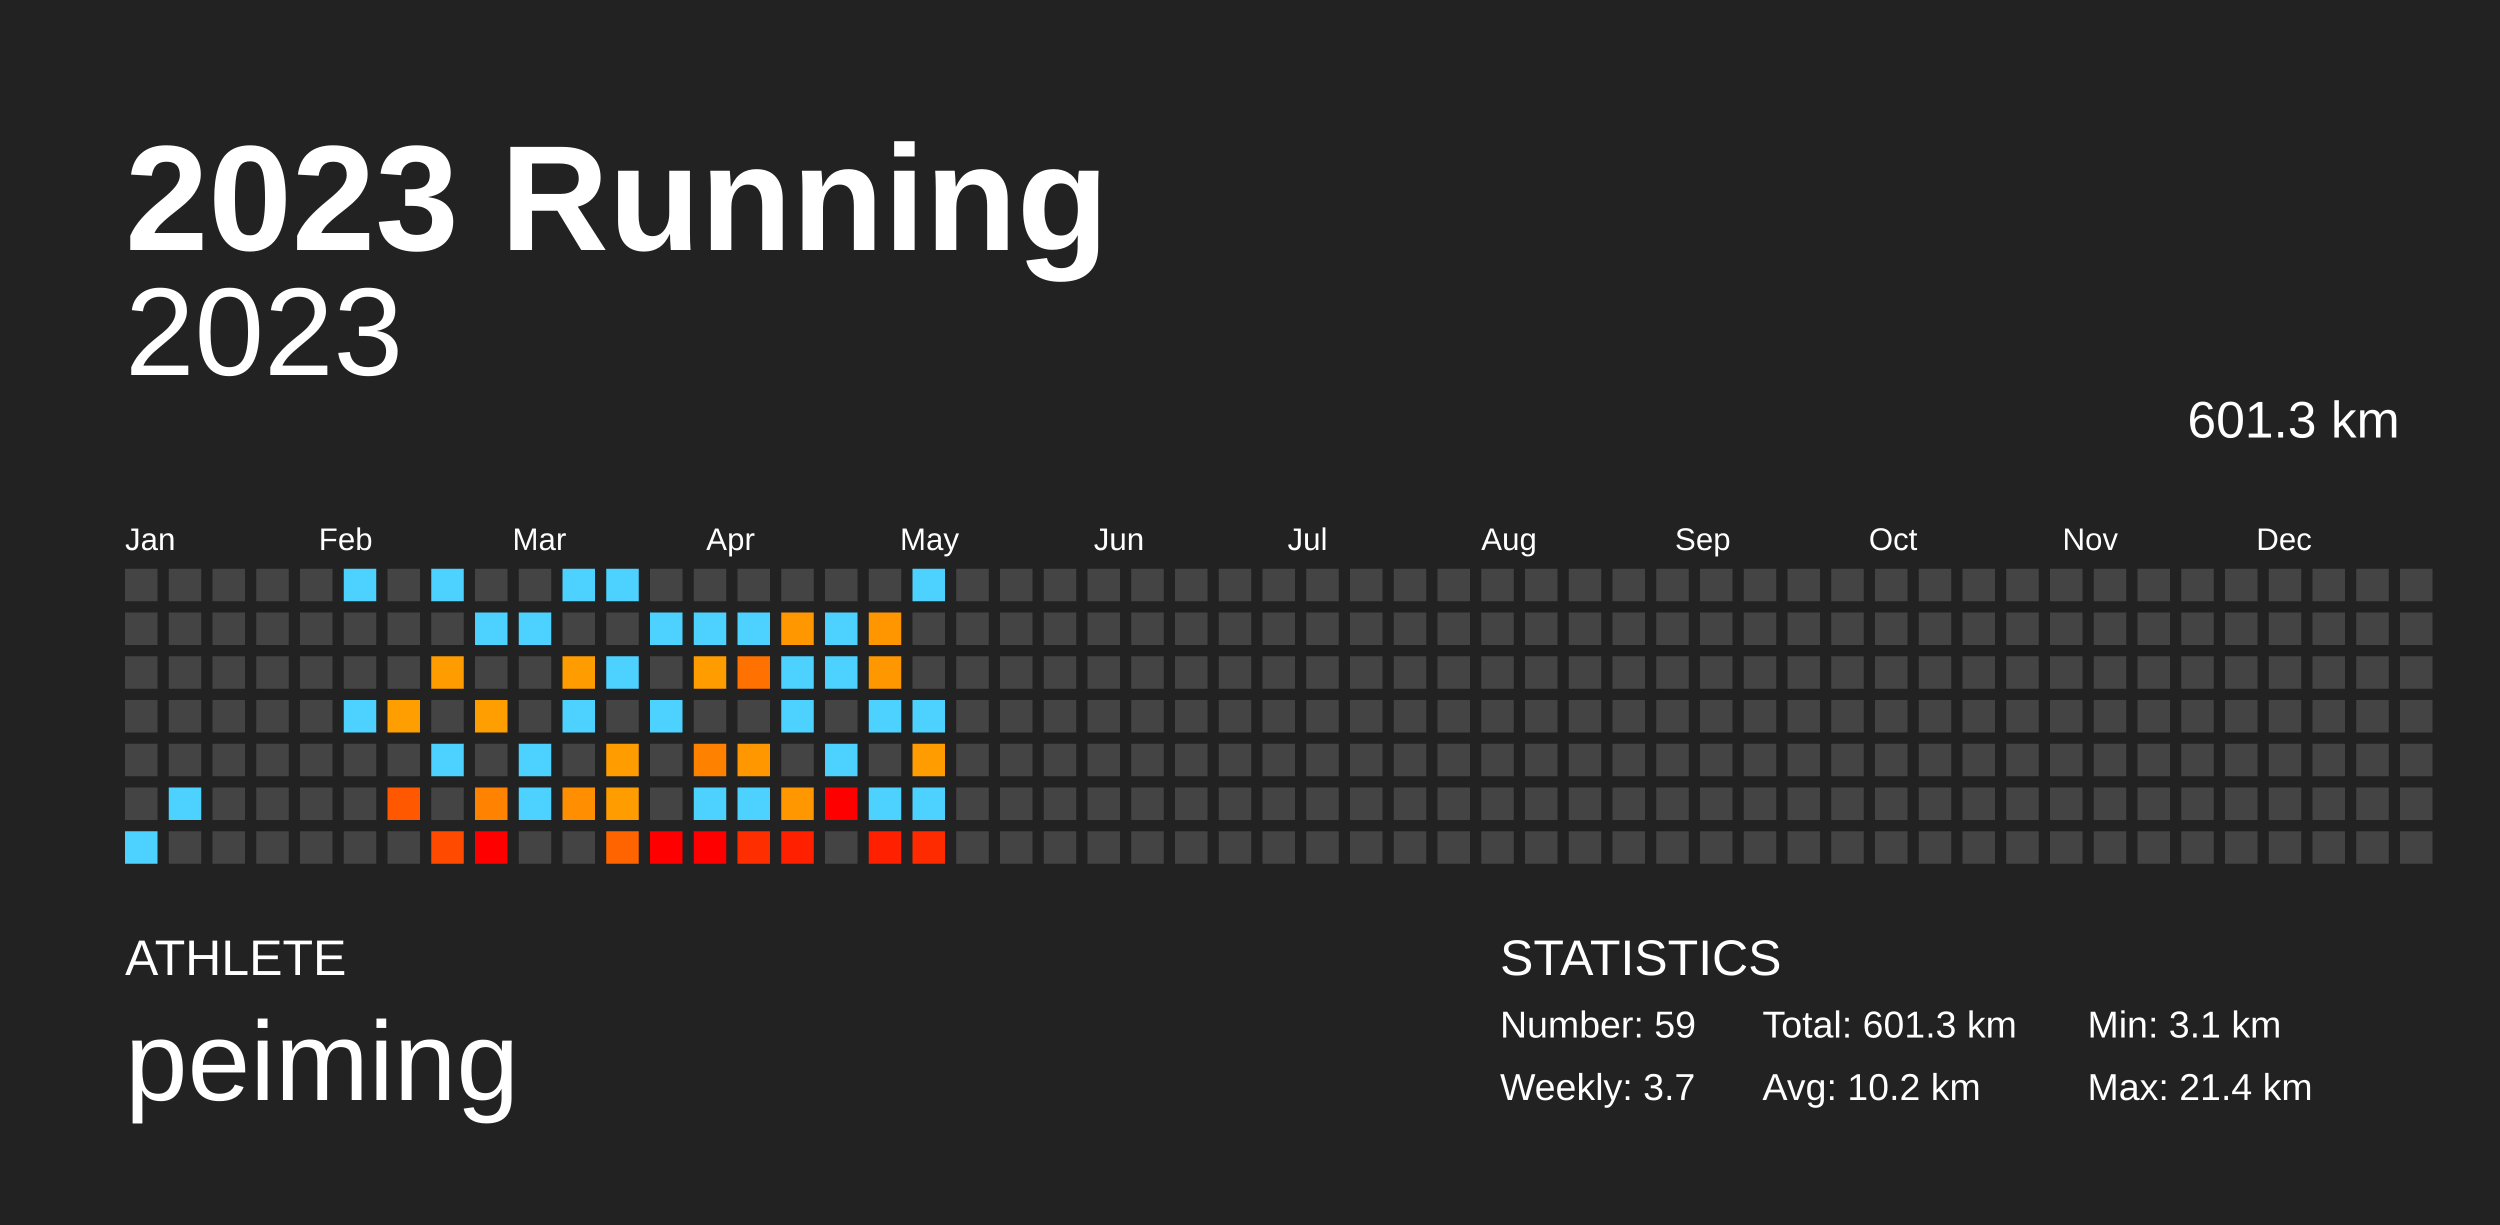
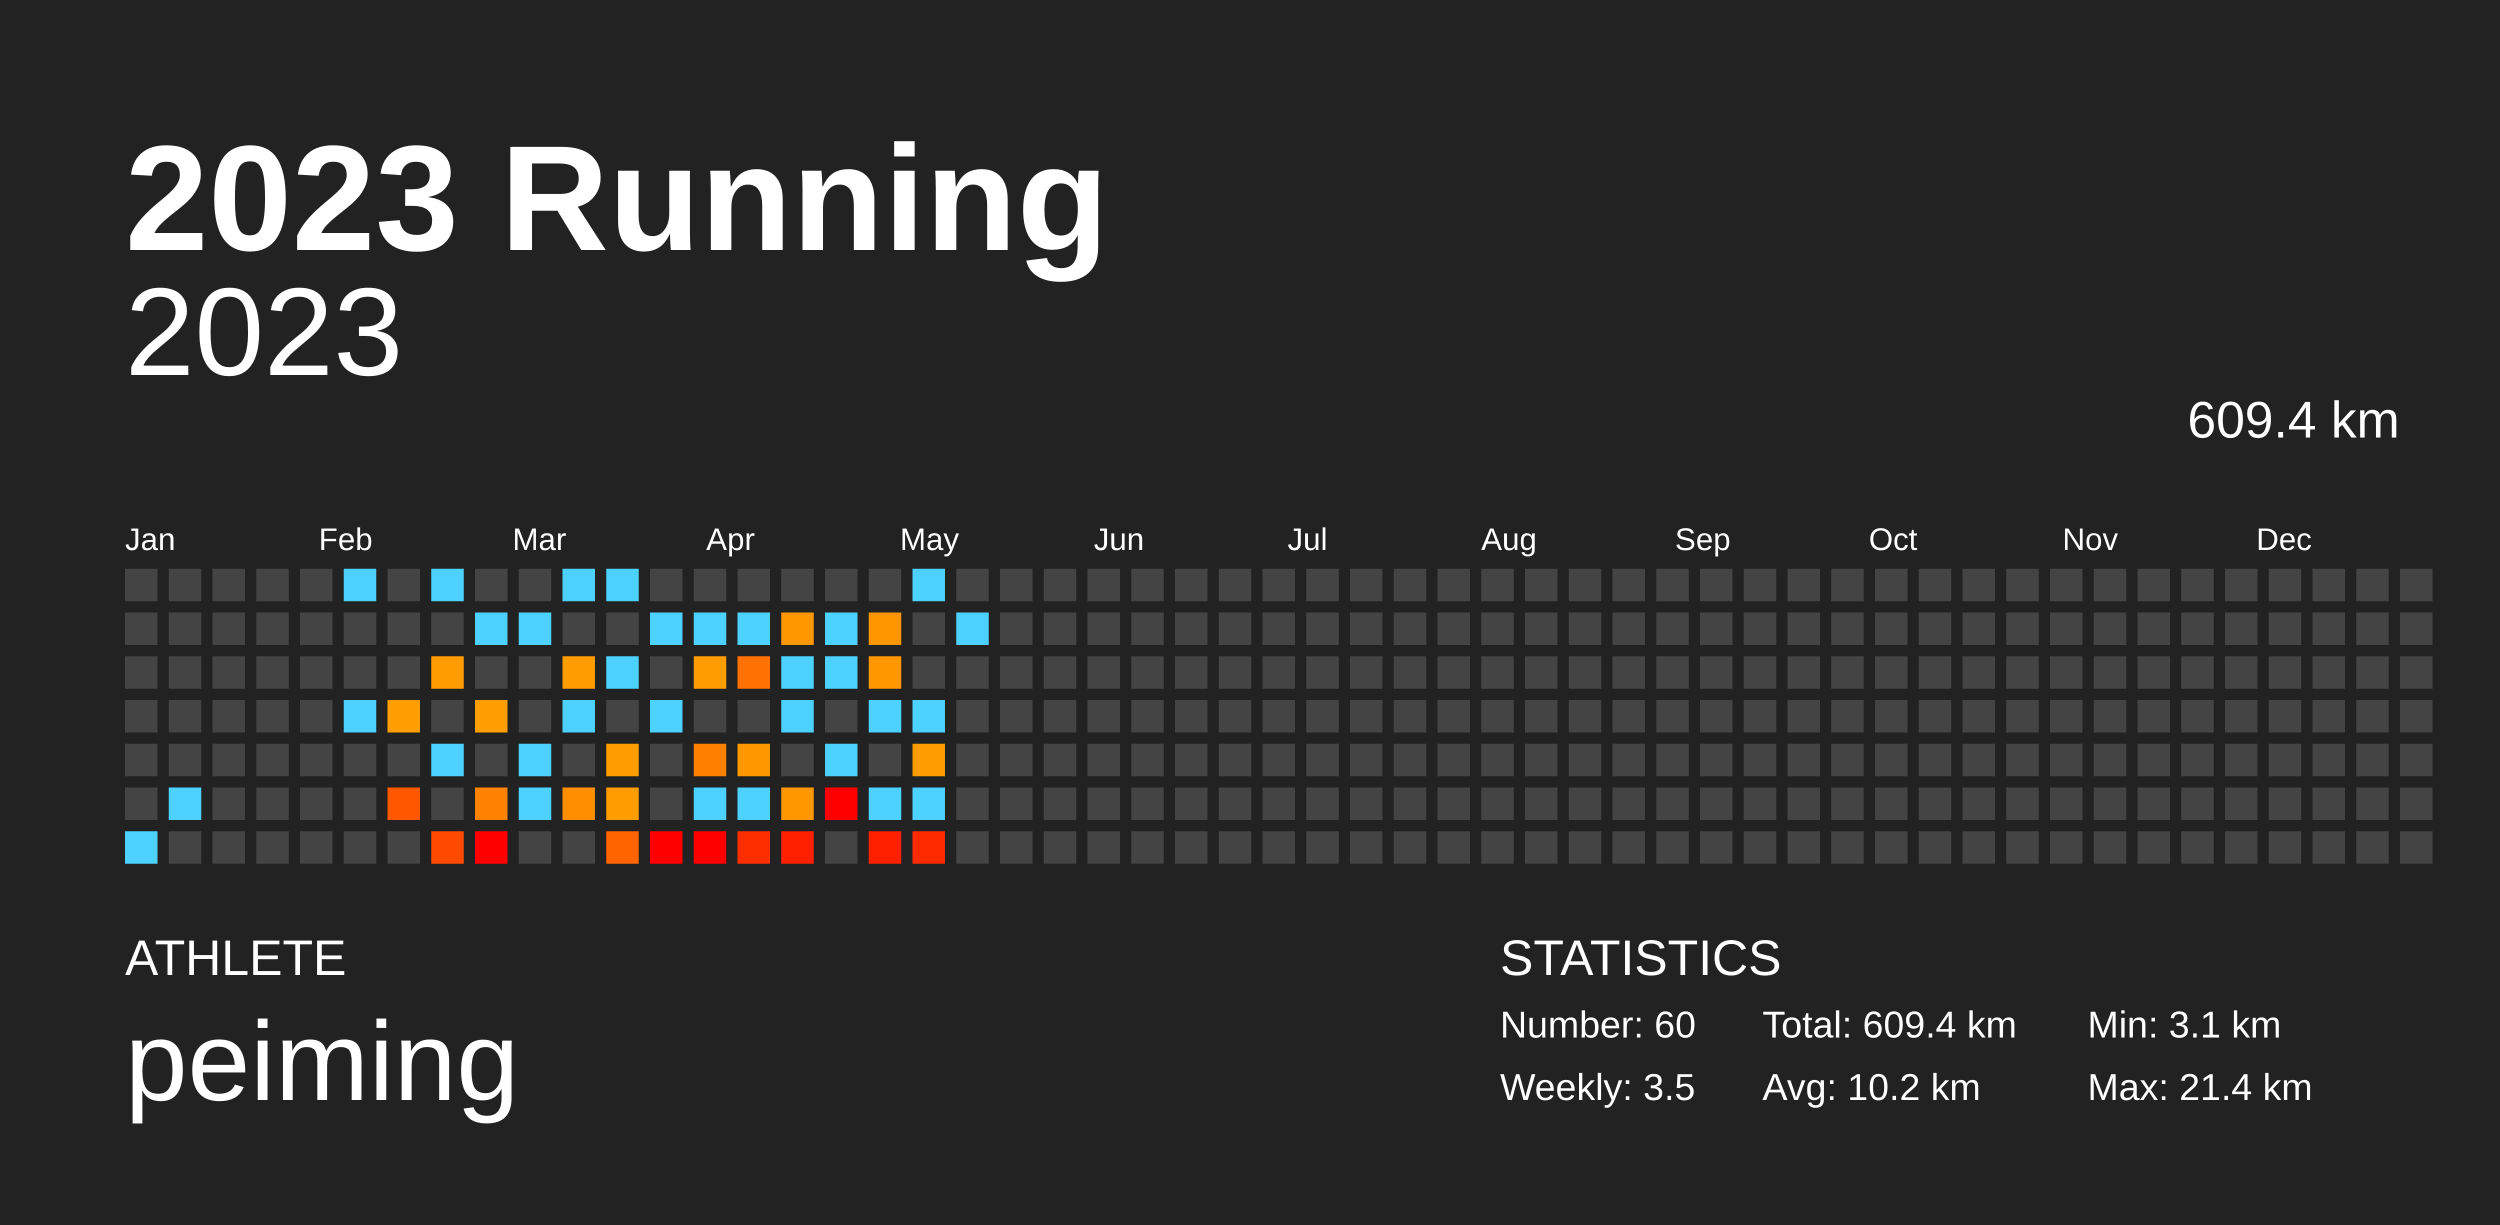
<svg xmlns="http://www.w3.org/2000/svg" baseProfile="full" height="98mm" version="1.1" viewBox="0,0,200,98" width="200mm">
  <defs />
  <rect fill="#222222" height="98" width="200" x="0" y="0" />
  <text fill="#FFFFFF" style="font-size:12px; font-family:Arial; font-weight:bold;" x="10" y="20">2023 Running</text>
  <text fill="#FFFFFF" style="font-size:4px; font-family:Arial" x="10" y="78">ATHLETE</text>
  <text fill="#FFFFFF" style="font-size:9px; font-family:Arial" x="10" y="88">peiming</text>
  <text fill="#FFFFFF" style="font-size:4px; font-family:Arial" x="120" y="78">STATISTICS</text>
-   <text fill="#FFFFFF" style="font-size:3px; font-family:Arial" x="120" y="83">Number: 59</text>
-   <text fill="#FFFFFF" style="font-size:3px; font-family:Arial" x="120" y="88">Weekly: 3.7</text>
-   <text fill="#FFFFFF" style="font-size:3px; font-family:Arial" x="141" y="83">Total: 601.3 km</text>
+   <text fill="#FFFFFF" style="font-size:3px; font-family:Arial" x="120" y="83">Number: 60</text>
+   <text fill="#FFFFFF" style="font-size:3px; font-family:Arial" x="120" y="88">Weekly: 3.5</text>
+   <text fill="#FFFFFF" style="font-size:3px; font-family:Arial" x="141" y="83">Total: 609.4 km</text>
  <text fill="#FFFFFF" style="font-size:3px; font-family:Arial" x="141" y="88">Avg: 10.2 km</text>
  <text fill="#FFFFFF" style="font-size:3px; font-family:Arial" x="167" y="83">Min: 3.1 km</text>
  <text fill="#FFFFFF" style="font-size:3px; font-family:Arial" x="167" y="88">Max: 21.4 km</text>
  <text alignment-baseline="hanging" fill="#FFFFFF" style="font-size:10.0px; font-family:Arial;" x="10" y="30">2023</text>
-   <text alignment-baseline="hanging" fill="#FFFFFF" style="font-size:4.125px; font-family:Arial;" x="175" y="35">601.3 km</text>
+   <text alignment-baseline="hanging" fill="#FFFFFF" style="font-size:4.125px; font-family:Arial;" x="175" y="35">609.4 km</text>
  <text fill="#FFFFFF" style="font-size:2.5px; font-family:Arial" x="10.0" y="44">Jan</text>
  <text fill="#FFFFFF" style="font-size:2.5px; font-family:Arial" x="25.5" y="44">Feb</text>
  <text fill="#FFFFFF" style="font-size:2.5px; font-family:Arial" x="41.0" y="44">Mar</text>
  <text fill="#FFFFFF" style="font-size:2.5px; font-family:Arial" x="56.5" y="44">Apr</text>
  <text fill="#FFFFFF" style="font-size:2.5px; font-family:Arial" x="72.0" y="44">May</text>
  <text fill="#FFFFFF" style="font-size:2.5px; font-family:Arial" x="87.5" y="44">Jun</text>
  <text fill="#FFFFFF" style="font-size:2.5px; font-family:Arial" x="103.0" y="44">Jul</text>
  <text fill="#FFFFFF" style="font-size:2.5px; font-family:Arial" x="118.5" y="44">Aug</text>
  <text fill="#FFFFFF" style="font-size:2.5px; font-family:Arial" x="134.0" y="44">Sep</text>
  <text fill="#FFFFFF" style="font-size:2.5px; font-family:Arial" x="149.5" y="44">Oct</text>
  <text fill="#FFFFFF" style="font-size:2.5px; font-family:Arial" x="165.0" y="44">Nov</text>
  <text fill="#FFFFFF" style="font-size:2.5px; font-family:Arial" x="180.5" y="44">Dec</text>
  <rect fill="#444444" height="2.6" width="2.6" x="10.0" y="45.5" />
  <rect fill="#444444" height="2.6" width="2.6" x="10.0" y="49.0" />
  <rect fill="#444444" height="2.6" width="2.6" x="10.0" y="52.5" />
  <rect fill="#444444" height="2.6" width="2.6" x="10.0" y="56.0" />
  <rect fill="#444444" height="2.6" width="2.6" x="10.0" y="59.5" />
  <rect fill="#444444" height="2.6" width="2.6" x="10.0" y="63.0" />
  <rect fill="#4dd2ff" height="2.6" width="2.6" x="10.0" y="66.5" />
  <rect fill="#444444" height="2.6" width="2.6" x="13.5" y="45.5" />
  <rect fill="#444444" height="2.6" width="2.6" x="13.5" y="49.0" />
  <rect fill="#444444" height="2.6" width="2.6" x="13.5" y="52.5" />
  <rect fill="#444444" height="2.6" width="2.6" x="13.5" y="56.0" />
  <rect fill="#444444" height="2.6" width="2.6" x="13.5" y="59.5" />
  <rect fill="#4dd2ff" height="2.6" width="2.6" x="13.5" y="63.0" />
  <rect fill="#444444" height="2.6" width="2.6" x="13.5" y="66.5" />
  <rect fill="#444444" height="2.6" width="2.6" x="17.0" y="45.5" />
  <rect fill="#444444" height="2.6" width="2.6" x="17.0" y="49.0" />
  <rect fill="#444444" height="2.6" width="2.6" x="17.0" y="52.5" />
  <rect fill="#444444" height="2.6" width="2.6" x="17.0" y="56.0" />
  <rect fill="#444444" height="2.6" width="2.6" x="17.0" y="59.5" />
  <rect fill="#444444" height="2.6" width="2.6" x="17.0" y="63.0" />
  <rect fill="#444444" height="2.6" width="2.6" x="17.0" y="66.5" />
  <rect fill="#444444" height="2.6" width="2.6" x="20.5" y="45.5" />
  <rect fill="#444444" height="2.6" width="2.6" x="20.5" y="49.0" />
  <rect fill="#444444" height="2.6" width="2.6" x="20.5" y="52.5" />
  <rect fill="#444444" height="2.6" width="2.6" x="20.5" y="56.0" />
  <rect fill="#444444" height="2.6" width="2.6" x="20.5" y="59.5" />
  <rect fill="#444444" height="2.6" width="2.6" x="20.5" y="63.0" />
  <rect fill="#444444" height="2.6" width="2.6" x="20.5" y="66.5" />
  <rect fill="#444444" height="2.6" width="2.6" x="24.0" y="45.5" />
  <rect fill="#444444" height="2.6" width="2.6" x="24.0" y="49.0" />
  <rect fill="#444444" height="2.6" width="2.6" x="24.0" y="52.5" />
  <rect fill="#444444" height="2.6" width="2.6" x="24.0" y="56.0" />
  <rect fill="#444444" height="2.6" width="2.6" x="24.0" y="59.5" />
  <rect fill="#444444" height="2.6" width="2.6" x="24.0" y="63.0" />
  <rect fill="#444444" height="2.6" width="2.6" x="24.0" y="66.5" />
  <rect fill="#4dd2ff" height="2.6" width="2.6" x="27.5" y="45.5" />
  <rect fill="#444444" height="2.6" width="2.6" x="27.5" y="49.0" />
  <rect fill="#444444" height="2.6" width="2.6" x="27.5" y="52.5" />
  <rect fill="#4dd2ff" height="2.6" width="2.6" x="27.5" y="56.0" />
  <rect fill="#444444" height="2.6" width="2.6" x="27.5" y="59.5" />
  <rect fill="#444444" height="2.6" width="2.6" x="27.5" y="63.0" />
  <rect fill="#444444" height="2.6" width="2.6" x="27.5" y="66.5" />
  <rect fill="#444444" height="2.6" width="2.6" x="31.0" y="45.5" />
  <rect fill="#444444" height="2.6" width="2.6" x="31.0" y="49.0" />
  <rect fill="#444444" height="2.6" width="2.6" x="31.0" y="52.5" />
  <rect fill="#ff9e00" height="2.6" width="2.6" x="31.0" y="56.0" />
  <rect fill="#444444" height="2.6" width="2.6" x="31.0" y="59.5" />
  <rect fill="#ff5800" height="2.6" width="2.6" x="31.0" y="63.0" />
  <rect fill="#444444" height="2.6" width="2.6" x="31.0" y="66.5" />
  <rect fill="#4dd2ff" height="2.6" width="2.6" x="34.5" y="45.5" />
  <rect fill="#444444" height="2.6" width="2.6" x="34.5" y="49.0" />
  <rect fill="#ff9c00" height="2.6" width="2.6" x="34.5" y="52.5" />
  <rect fill="#444444" height="2.6" width="2.6" x="34.5" y="56.0" />
  <rect fill="#4dd2ff" height="2.6" width="2.6" x="34.5" y="59.5" />
  <rect fill="#444444" height="2.6" width="2.6" x="34.5" y="63.0" />
  <rect fill="#ff4a00" height="2.6" width="2.6" x="34.5" y="66.5" />
  <rect fill="#444444" height="2.6" width="2.6" x="38.0" y="45.5" />
  <rect fill="#4dd2ff" height="2.6" width="2.6" x="38.0" y="49.0" />
  <rect fill="#444444" height="2.6" width="2.6" x="38.0" y="52.5" />
  <rect fill="#ff9e00" height="2.6" width="2.6" x="38.0" y="56.0" />
  <rect fill="#444444" height="2.6" width="2.6" x="38.0" y="59.5" />
  <rect fill="#ff8200" height="2.6" width="2.6" x="38.0" y="63.0" />
  <rect fill="red" height="2.6" width="2.6" x="38.0" y="66.5" />
  <rect fill="#444444" height="2.6" width="2.6" x="41.5" y="45.5" />
  <rect fill="#4dd2ff" height="2.6" width="2.6" x="41.5" y="49.0" />
  <rect fill="#444444" height="2.6" width="2.6" x="41.5" y="52.5" />
  <rect fill="#444444" height="2.6" width="2.6" x="41.5" y="56.0" />
  <rect fill="#4dd2ff" height="2.6" width="2.6" x="41.5" y="59.5" />
  <rect fill="#4dd2ff" height="2.6" width="2.6" x="41.5" y="63.0" />
  <rect fill="#444444" height="2.6" width="2.6" x="41.5" y="66.5" />
  <rect fill="#4dd2ff" height="2.6" width="2.6" x="45.0" y="45.5" />
  <rect fill="#444444" height="2.6" width="2.6" x="45.0" y="49.0" />
  <rect fill="#ff9d00" height="2.6" width="2.6" x="45.0" y="52.5" />
  <rect fill="#4dd2ff" height="2.6" width="2.6" x="45.0" y="56.0" />
  <rect fill="#444444" height="2.6" width="2.6" x="45.0" y="59.5" />
  <rect fill="#ff8f00" height="2.6" width="2.6" x="45.0" y="63.0" />
  <rect fill="#444444" height="2.6" width="2.6" x="45.0" y="66.5" />
  <rect fill="#4dd2ff" height="2.6" width="2.6" x="48.5" y="45.5" />
  <rect fill="#444444" height="2.6" width="2.6" x="48.5" y="49.0" />
  <rect fill="#4dd2ff" height="2.6" width="2.6" x="48.5" y="52.5" />
  <rect fill="#444444" height="2.6" width="2.6" x="48.5" y="56.0" />
  <rect fill="#ff9d00" height="2.6" width="2.6" x="48.5" y="59.5" />
  <rect fill="#ff9d00" height="2.6" width="2.6" x="48.5" y="63.0" />
  <rect fill="#ff6400" height="2.6" width="2.6" x="48.5" y="66.5" />
  <rect fill="#444444" height="2.6" width="2.6" x="52.0" y="45.5" />
  <rect fill="#4dd2ff" height="2.6" width="2.6" x="52.0" y="49.0" />
  <rect fill="#444444" height="2.6" width="2.6" x="52.0" y="52.5" />
  <rect fill="#4dd2ff" height="2.6" width="2.6" x="52.0" y="56.0" />
  <rect fill="#444444" height="2.6" width="2.6" x="52.0" y="59.5" />
  <rect fill="#444444" height="2.6" width="2.6" x="52.0" y="63.0" />
  <rect fill="red" height="2.6" width="2.6" x="52.0" y="66.5" />
  <rect fill="#444444" height="2.6" width="2.6" x="55.5" y="45.5" />
  <rect fill="#4dd2ff" height="2.6" width="2.6" x="55.5" y="49.0" />
  <rect fill="#ff9d00" height="2.6" width="2.6" x="55.5" y="52.5" />
  <rect fill="#444444" height="2.6" width="2.6" x="55.5" y="56.0" />
  <rect fill="#ff8100" height="2.6" width="2.6" x="55.5" y="59.5" />
  <rect fill="#4dd2ff" height="2.6" width="2.6" x="55.5" y="63.0" />
  <rect fill="red" height="2.6" width="2.6" x="55.5" y="66.5" />
  <rect fill="#444444" height="2.6" width="2.6" x="59.0" y="45.5" />
  <rect fill="#4dd2ff" height="2.6" width="2.6" x="59.0" y="49.0" />
  <rect fill="#ff7100" height="2.6" width="2.6" x="59.0" y="52.5" />
  <rect fill="#444444" height="2.6" width="2.6" x="59.0" y="56.0" />
  <rect fill="#ff9700" height="2.6" width="2.6" x="59.0" y="59.5" />
  <rect fill="#4dd2ff" height="2.6" width="2.6" x="59.0" y="63.0" />
  <rect fill="#ff2e00" height="2.6" width="2.6" x="59.0" y="66.5" />
  <rect fill="#444444" height="2.6" width="2.6" x="62.5" y="45.5" />
  <rect fill="#ff9700" height="2.6" width="2.6" x="62.5" y="49.0" />
  <rect fill="#4dd2ff" height="2.6" width="2.6" x="62.5" y="52.5" />
  <rect fill="#4dd2ff" height="2.6" width="2.6" x="62.5" y="56.0" />
  <rect fill="#444444" height="2.6" width="2.6" x="62.5" y="59.5" />
  <rect fill="#ff9800" height="2.6" width="2.6" x="62.5" y="63.0" />
  <rect fill="#ff2000" height="2.6" width="2.6" x="62.5" y="66.5" />
  <rect fill="#444444" height="2.6" width="2.6" x="66.0" y="45.5" />
  <rect fill="#4dd2ff" height="2.6" width="2.6" x="66.0" y="49.0" />
  <rect fill="#4dd2ff" height="2.6" width="2.6" x="66.0" y="52.5" />
  <rect fill="#444444" height="2.6" width="2.6" x="66.0" y="56.0" />
  <rect fill="#4dd2ff" height="2.6" width="2.6" x="66.0" y="59.5" />
  <rect fill="red" height="2.6" width="2.6" x="66.0" y="63.0" />
  <rect fill="#444444" height="2.6" width="2.6" x="66.0" y="66.5" />
  <rect fill="#444444" height="2.6" width="2.6" x="69.5" y="45.5" />
  <rect fill="#ff9600" height="2.6" width="2.6" x="69.5" y="49.0" />
  <rect fill="#ff9800" height="2.6" width="2.6" x="69.5" y="52.5" />
  <rect fill="#4dd2ff" height="2.6" width="2.6" x="69.5" y="56.0" />
  <rect fill="#444444" height="2.6" width="2.6" x="69.5" y="59.5" />
  <rect fill="#4dd2ff" height="2.6" width="2.6" x="69.5" y="63.0" />
  <rect fill="#ff2000" height="2.6" width="2.6" x="69.5" y="66.5" />
  <rect fill="#4dd2ff" height="2.6" width="2.6" x="73.0" y="45.5" />
  <rect fill="#444444" height="2.6" width="2.6" x="73.0" y="49.0" />
  <rect fill="#444444" height="2.6" width="2.6" x="73.0" y="52.5" />
  <rect fill="#4dd2ff" height="2.6" width="2.6" x="73.0" y="56.0" />
  <rect fill="#ff9c00" height="2.6" width="2.6" x="73.0" y="59.5" />
  <rect fill="#4dd2ff" height="2.6" width="2.6" x="73.0" y="63.0" />
  <rect fill="#ff2b00" height="2.6" width="2.6" x="73.0" y="66.5" />
  <rect fill="#444444" height="2.6" width="2.6" x="76.5" y="45.5" />
-   <rect fill="#444444" height="2.6" width="2.6" x="76.5" y="49.0" />
+   <rect fill="#4dd2ff" height="2.6" width="2.6" x="76.5" y="49.0" />
  <rect fill="#444444" height="2.6" width="2.6" x="76.5" y="52.5" />
  <rect fill="#444444" height="2.6" width="2.6" x="76.5" y="56.0" />
  <rect fill="#444444" height="2.6" width="2.6" x="76.5" y="59.5" />
  <rect fill="#444444" height="2.6" width="2.6" x="76.5" y="63.0" />
  <rect fill="#444444" height="2.6" width="2.6" x="76.5" y="66.5" />
  <rect fill="#444444" height="2.6" width="2.6" x="80.0" y="45.5" />
  <rect fill="#444444" height="2.6" width="2.6" x="80.0" y="49.0" />
  <rect fill="#444444" height="2.6" width="2.6" x="80.0" y="52.5" />
  <rect fill="#444444" height="2.6" width="2.6" x="80.0" y="56.0" />
  <rect fill="#444444" height="2.6" width="2.6" x="80.0" y="59.5" />
  <rect fill="#444444" height="2.6" width="2.6" x="80.0" y="63.0" />
  <rect fill="#444444" height="2.6" width="2.6" x="80.0" y="66.5" />
  <rect fill="#444444" height="2.6" width="2.6" x="83.5" y="45.5" />
  <rect fill="#444444" height="2.6" width="2.6" x="83.5" y="49.0" />
  <rect fill="#444444" height="2.6" width="2.6" x="83.5" y="52.5" />
  <rect fill="#444444" height="2.6" width="2.6" x="83.5" y="56.0" />
  <rect fill="#444444" height="2.6" width="2.6" x="83.5" y="59.5" />
  <rect fill="#444444" height="2.6" width="2.6" x="83.5" y="63.0" />
  <rect fill="#444444" height="2.6" width="2.6" x="83.5" y="66.5" />
  <rect fill="#444444" height="2.6" width="2.6" x="87.0" y="45.5" />
  <rect fill="#444444" height="2.6" width="2.6" x="87.0" y="49.0" />
  <rect fill="#444444" height="2.6" width="2.6" x="87.0" y="52.5" />
  <rect fill="#444444" height="2.6" width="2.6" x="87.0" y="56.0" />
  <rect fill="#444444" height="2.6" width="2.6" x="87.0" y="59.5" />
  <rect fill="#444444" height="2.6" width="2.6" x="87.0" y="63.0" />
  <rect fill="#444444" height="2.6" width="2.6" x="87.0" y="66.5" />
  <rect fill="#444444" height="2.6" width="2.6" x="90.5" y="45.5" />
  <rect fill="#444444" height="2.6" width="2.6" x="90.5" y="49.0" />
  <rect fill="#444444" height="2.6" width="2.6" x="90.5" y="52.5" />
  <rect fill="#444444" height="2.6" width="2.6" x="90.5" y="56.0" />
  <rect fill="#444444" height="2.6" width="2.6" x="90.5" y="59.5" />
  <rect fill="#444444" height="2.6" width="2.6" x="90.5" y="63.0" />
  <rect fill="#444444" height="2.6" width="2.6" x="90.5" y="66.5" />
  <rect fill="#444444" height="2.6" width="2.6" x="94.0" y="45.5" />
  <rect fill="#444444" height="2.6" width="2.6" x="94.0" y="49.0" />
  <rect fill="#444444" height="2.6" width="2.6" x="94.0" y="52.5" />
  <rect fill="#444444" height="2.6" width="2.6" x="94.0" y="56.0" />
  <rect fill="#444444" height="2.6" width="2.6" x="94.0" y="59.5" />
  <rect fill="#444444" height="2.6" width="2.6" x="94.0" y="63.0" />
  <rect fill="#444444" height="2.6" width="2.6" x="94.0" y="66.5" />
  <rect fill="#444444" height="2.6" width="2.6" x="97.5" y="45.5" />
  <rect fill="#444444" height="2.6" width="2.6" x="97.5" y="49.0" />
  <rect fill="#444444" height="2.6" width="2.6" x="97.5" y="52.5" />
  <rect fill="#444444" height="2.6" width="2.6" x="97.5" y="56.0" />
  <rect fill="#444444" height="2.6" width="2.6" x="97.5" y="59.5" />
  <rect fill="#444444" height="2.6" width="2.6" x="97.5" y="63.0" />
  <rect fill="#444444" height="2.6" width="2.6" x="97.5" y="66.5" />
  <rect fill="#444444" height="2.6" width="2.6" x="101.0" y="45.5" />
  <rect fill="#444444" height="2.6" width="2.6" x="101.0" y="49.0" />
  <rect fill="#444444" height="2.6" width="2.6" x="101.0" y="52.5" />
  <rect fill="#444444" height="2.6" width="2.6" x="101.0" y="56.0" />
  <rect fill="#444444" height="2.6" width="2.6" x="101.0" y="59.5" />
  <rect fill="#444444" height="2.6" width="2.6" x="101.0" y="63.0" />
  <rect fill="#444444" height="2.6" width="2.6" x="101.0" y="66.5" />
  <rect fill="#444444" height="2.6" width="2.6" x="104.5" y="45.5" />
  <rect fill="#444444" height="2.6" width="2.6" x="104.5" y="49.0" />
  <rect fill="#444444" height="2.6" width="2.6" x="104.5" y="52.5" />
  <rect fill="#444444" height="2.6" width="2.6" x="104.5" y="56.0" />
  <rect fill="#444444" height="2.6" width="2.6" x="104.5" y="59.5" />
  <rect fill="#444444" height="2.6" width="2.6" x="104.5" y="63.0" />
  <rect fill="#444444" height="2.6" width="2.6" x="104.5" y="66.5" />
  <rect fill="#444444" height="2.6" width="2.6" x="108.0" y="45.5" />
  <rect fill="#444444" height="2.6" width="2.6" x="108.0" y="49.0" />
  <rect fill="#444444" height="2.6" width="2.6" x="108.0" y="52.5" />
  <rect fill="#444444" height="2.6" width="2.6" x="108.0" y="56.0" />
  <rect fill="#444444" height="2.6" width="2.6" x="108.0" y="59.5" />
  <rect fill="#444444" height="2.6" width="2.6" x="108.0" y="63.0" />
  <rect fill="#444444" height="2.6" width="2.6" x="108.0" y="66.5" />
  <rect fill="#444444" height="2.6" width="2.6" x="111.5" y="45.5" />
  <rect fill="#444444" height="2.6" width="2.6" x="111.5" y="49.0" />
  <rect fill="#444444" height="2.6" width="2.6" x="111.5" y="52.5" />
  <rect fill="#444444" height="2.6" width="2.6" x="111.5" y="56.0" />
  <rect fill="#444444" height="2.6" width="2.6" x="111.5" y="59.5" />
  <rect fill="#444444" height="2.6" width="2.6" x="111.5" y="63.0" />
  <rect fill="#444444" height="2.6" width="2.6" x="111.5" y="66.5" />
  <rect fill="#444444" height="2.6" width="2.6" x="115.0" y="45.5" />
  <rect fill="#444444" height="2.6" width="2.6" x="115.0" y="49.0" />
  <rect fill="#444444" height="2.6" width="2.6" x="115.0" y="52.5" />
  <rect fill="#444444" height="2.6" width="2.6" x="115.0" y="56.0" />
  <rect fill="#444444" height="2.6" width="2.6" x="115.0" y="59.5" />
  <rect fill="#444444" height="2.6" width="2.6" x="115.0" y="63.0" />
  <rect fill="#444444" height="2.6" width="2.6" x="115.0" y="66.5" />
  <rect fill="#444444" height="2.6" width="2.6" x="118.5" y="45.5" />
  <rect fill="#444444" height="2.6" width="2.6" x="118.5" y="49.0" />
  <rect fill="#444444" height="2.6" width="2.6" x="118.5" y="52.5" />
  <rect fill="#444444" height="2.6" width="2.6" x="118.5" y="56.0" />
  <rect fill="#444444" height="2.6" width="2.6" x="118.5" y="59.5" />
  <rect fill="#444444" height="2.6" width="2.6" x="118.5" y="63.0" />
  <rect fill="#444444" height="2.6" width="2.6" x="118.5" y="66.5" />
  <rect fill="#444444" height="2.6" width="2.6" x="122.0" y="45.5" />
  <rect fill="#444444" height="2.6" width="2.6" x="122.0" y="49.0" />
  <rect fill="#444444" height="2.6" width="2.6" x="122.0" y="52.5" />
  <rect fill="#444444" height="2.6" width="2.6" x="122.0" y="56.0" />
  <rect fill="#444444" height="2.6" width="2.6" x="122.0" y="59.5" />
  <rect fill="#444444" height="2.6" width="2.6" x="122.0" y="63.0" />
  <rect fill="#444444" height="2.6" width="2.6" x="122.0" y="66.5" />
  <rect fill="#444444" height="2.6" width="2.6" x="125.5" y="45.5" />
  <rect fill="#444444" height="2.6" width="2.6" x="125.5" y="49.0" />
  <rect fill="#444444" height="2.6" width="2.6" x="125.5" y="52.5" />
  <rect fill="#444444" height="2.6" width="2.6" x="125.5" y="56.0" />
  <rect fill="#444444" height="2.6" width="2.6" x="125.5" y="59.5" />
  <rect fill="#444444" height="2.6" width="2.6" x="125.5" y="63.0" />
  <rect fill="#444444" height="2.6" width="2.6" x="125.5" y="66.5" />
  <rect fill="#444444" height="2.6" width="2.6" x="129.0" y="45.5" />
  <rect fill="#444444" height="2.6" width="2.6" x="129.0" y="49.0" />
  <rect fill="#444444" height="2.6" width="2.6" x="129.0" y="52.5" />
  <rect fill="#444444" height="2.6" width="2.6" x="129.0" y="56.0" />
  <rect fill="#444444" height="2.6" width="2.6" x="129.0" y="59.5" />
  <rect fill="#444444" height="2.6" width="2.6" x="129.0" y="63.0" />
  <rect fill="#444444" height="2.6" width="2.6" x="129.0" y="66.5" />
  <rect fill="#444444" height="2.6" width="2.6" x="132.5" y="45.5" />
  <rect fill="#444444" height="2.6" width="2.6" x="132.5" y="49.0" />
  <rect fill="#444444" height="2.6" width="2.6" x="132.5" y="52.5" />
  <rect fill="#444444" height="2.6" width="2.6" x="132.5" y="56.0" />
  <rect fill="#444444" height="2.6" width="2.6" x="132.5" y="59.5" />
  <rect fill="#444444" height="2.6" width="2.6" x="132.5" y="63.0" />
  <rect fill="#444444" height="2.6" width="2.6" x="132.5" y="66.5" />
  <rect fill="#444444" height="2.6" width="2.6" x="136.0" y="45.5" />
  <rect fill="#444444" height="2.6" width="2.6" x="136.0" y="49.0" />
  <rect fill="#444444" height="2.6" width="2.6" x="136.0" y="52.5" />
  <rect fill="#444444" height="2.6" width="2.6" x="136.0" y="56.0" />
  <rect fill="#444444" height="2.6" width="2.6" x="136.0" y="59.5" />
  <rect fill="#444444" height="2.6" width="2.6" x="136.0" y="63.0" />
  <rect fill="#444444" height="2.6" width="2.6" x="136.0" y="66.5" />
  <rect fill="#444444" height="2.6" width="2.6" x="139.5" y="45.5" />
  <rect fill="#444444" height="2.6" width="2.6" x="139.5" y="49.0" />
  <rect fill="#444444" height="2.6" width="2.6" x="139.5" y="52.5" />
  <rect fill="#444444" height="2.6" width="2.6" x="139.5" y="56.0" />
  <rect fill="#444444" height="2.6" width="2.6" x="139.5" y="59.5" />
  <rect fill="#444444" height="2.6" width="2.6" x="139.5" y="63.0" />
  <rect fill="#444444" height="2.6" width="2.6" x="139.5" y="66.5" />
  <rect fill="#444444" height="2.6" width="2.6" x="143.0" y="45.5" />
  <rect fill="#444444" height="2.6" width="2.6" x="143.0" y="49.0" />
  <rect fill="#444444" height="2.6" width="2.6" x="143.0" y="52.5" />
  <rect fill="#444444" height="2.6" width="2.6" x="143.0" y="56.0" />
  <rect fill="#444444" height="2.6" width="2.6" x="143.0" y="59.5" />
  <rect fill="#444444" height="2.6" width="2.6" x="143.0" y="63.0" />
  <rect fill="#444444" height="2.6" width="2.6" x="143.0" y="66.5" />
  <rect fill="#444444" height="2.6" width="2.6" x="146.5" y="45.5" />
  <rect fill="#444444" height="2.6" width="2.6" x="146.5" y="49.0" />
  <rect fill="#444444" height="2.6" width="2.6" x="146.5" y="52.5" />
  <rect fill="#444444" height="2.6" width="2.6" x="146.5" y="56.0" />
  <rect fill="#444444" height="2.6" width="2.6" x="146.5" y="59.5" />
  <rect fill="#444444" height="2.6" width="2.6" x="146.5" y="63.0" />
  <rect fill="#444444" height="2.6" width="2.6" x="146.5" y="66.5" />
  <rect fill="#444444" height="2.6" width="2.6" x="150.0" y="45.5" />
  <rect fill="#444444" height="2.6" width="2.6" x="150.0" y="49.0" />
  <rect fill="#444444" height="2.6" width="2.6" x="150.0" y="52.5" />
  <rect fill="#444444" height="2.6" width="2.6" x="150.0" y="56.0" />
  <rect fill="#444444" height="2.6" width="2.6" x="150.0" y="59.5" />
  <rect fill="#444444" height="2.6" width="2.6" x="150.0" y="63.0" />
  <rect fill="#444444" height="2.6" width="2.6" x="150.0" y="66.5" />
  <rect fill="#444444" height="2.6" width="2.6" x="153.5" y="45.5" />
  <rect fill="#444444" height="2.6" width="2.6" x="153.5" y="49.0" />
  <rect fill="#444444" height="2.6" width="2.6" x="153.5" y="52.5" />
  <rect fill="#444444" height="2.6" width="2.6" x="153.5" y="56.0" />
  <rect fill="#444444" height="2.6" width="2.6" x="153.5" y="59.5" />
  <rect fill="#444444" height="2.6" width="2.6" x="153.5" y="63.0" />
  <rect fill="#444444" height="2.6" width="2.6" x="153.5" y="66.5" />
  <rect fill="#444444" height="2.6" width="2.6" x="157.0" y="45.5" />
  <rect fill="#444444" height="2.6" width="2.6" x="157.0" y="49.0" />
  <rect fill="#444444" height="2.6" width="2.6" x="157.0" y="52.5" />
  <rect fill="#444444" height="2.6" width="2.6" x="157.0" y="56.0" />
  <rect fill="#444444" height="2.6" width="2.6" x="157.0" y="59.5" />
  <rect fill="#444444" height="2.6" width="2.6" x="157.0" y="63.0" />
  <rect fill="#444444" height="2.6" width="2.6" x="157.0" y="66.5" />
  <rect fill="#444444" height="2.6" width="2.6" x="160.5" y="45.5" />
  <rect fill="#444444" height="2.6" width="2.6" x="160.5" y="49.0" />
  <rect fill="#444444" height="2.6" width="2.6" x="160.5" y="52.5" />
  <rect fill="#444444" height="2.6" width="2.6" x="160.5" y="56.0" />
  <rect fill="#444444" height="2.6" width="2.6" x="160.5" y="59.5" />
  <rect fill="#444444" height="2.6" width="2.6" x="160.5" y="63.0" />
  <rect fill="#444444" height="2.6" width="2.6" x="160.5" y="66.5" />
  <rect fill="#444444" height="2.6" width="2.6" x="164.0" y="45.5" />
  <rect fill="#444444" height="2.6" width="2.6" x="164.0" y="49.0" />
  <rect fill="#444444" height="2.6" width="2.6" x="164.0" y="52.5" />
  <rect fill="#444444" height="2.6" width="2.6" x="164.0" y="56.0" />
  <rect fill="#444444" height="2.6" width="2.6" x="164.0" y="59.5" />
  <rect fill="#444444" height="2.6" width="2.6" x="164.0" y="63.0" />
  <rect fill="#444444" height="2.6" width="2.6" x="164.0" y="66.5" />
  <rect fill="#444444" height="2.6" width="2.6" x="167.5" y="45.5" />
  <rect fill="#444444" height="2.6" width="2.6" x="167.5" y="49.0" />
  <rect fill="#444444" height="2.6" width="2.6" x="167.5" y="52.5" />
  <rect fill="#444444" height="2.6" width="2.6" x="167.5" y="56.0" />
  <rect fill="#444444" height="2.6" width="2.6" x="167.5" y="59.5" />
  <rect fill="#444444" height="2.6" width="2.6" x="167.5" y="63.0" />
  <rect fill="#444444" height="2.6" width="2.6" x="167.5" y="66.5" />
  <rect fill="#444444" height="2.6" width="2.6" x="171.0" y="45.5" />
  <rect fill="#444444" height="2.6" width="2.6" x="171.0" y="49.0" />
  <rect fill="#444444" height="2.6" width="2.6" x="171.0" y="52.5" />
  <rect fill="#444444" height="2.6" width="2.6" x="171.0" y="56.0" />
  <rect fill="#444444" height="2.6" width="2.6" x="171.0" y="59.5" />
  <rect fill="#444444" height="2.6" width="2.6" x="171.0" y="63.0" />
  <rect fill="#444444" height="2.6" width="2.6" x="171.0" y="66.5" />
  <rect fill="#444444" height="2.6" width="2.6" x="174.5" y="45.5" />
  <rect fill="#444444" height="2.6" width="2.6" x="174.5" y="49.0" />
  <rect fill="#444444" height="2.6" width="2.6" x="174.5" y="52.5" />
  <rect fill="#444444" height="2.6" width="2.6" x="174.5" y="56.0" />
  <rect fill="#444444" height="2.6" width="2.6" x="174.5" y="59.5" />
  <rect fill="#444444" height="2.6" width="2.6" x="174.5" y="63.0" />
  <rect fill="#444444" height="2.6" width="2.6" x="174.5" y="66.5" />
  <rect fill="#444444" height="2.6" width="2.6" x="178.0" y="45.5" />
  <rect fill="#444444" height="2.6" width="2.6" x="178.0" y="49.0" />
  <rect fill="#444444" height="2.6" width="2.6" x="178.0" y="52.5" />
  <rect fill="#444444" height="2.6" width="2.6" x="178.0" y="56.0" />
  <rect fill="#444444" height="2.6" width="2.6" x="178.0" y="59.5" />
  <rect fill="#444444" height="2.6" width="2.6" x="178.0" y="63.0" />
  <rect fill="#444444" height="2.6" width="2.6" x="178.0" y="66.5" />
  <rect fill="#444444" height="2.6" width="2.6" x="181.5" y="45.5" />
  <rect fill="#444444" height="2.6" width="2.6" x="181.5" y="49.0" />
  <rect fill="#444444" height="2.6" width="2.6" x="181.5" y="52.5" />
  <rect fill="#444444" height="2.6" width="2.6" x="181.5" y="56.0" />
  <rect fill="#444444" height="2.6" width="2.6" x="181.5" y="59.5" />
  <rect fill="#444444" height="2.6" width="2.6" x="181.5" y="63.0" />
  <rect fill="#444444" height="2.6" width="2.6" x="181.5" y="66.5" />
  <rect fill="#444444" height="2.6" width="2.6" x="185.0" y="45.5" />
  <rect fill="#444444" height="2.6" width="2.6" x="185.0" y="49.0" />
  <rect fill="#444444" height="2.6" width="2.6" x="185.0" y="52.5" />
  <rect fill="#444444" height="2.6" width="2.6" x="185.0" y="56.0" />
  <rect fill="#444444" height="2.6" width="2.6" x="185.0" y="59.5" />
  <rect fill="#444444" height="2.6" width="2.6" x="185.0" y="63.0" />
  <rect fill="#444444" height="2.6" width="2.6" x="185.0" y="66.5" />
  <rect fill="#444444" height="2.6" width="2.6" x="188.5" y="45.5" />
  <rect fill="#444444" height="2.6" width="2.6" x="188.5" y="49.0" />
  <rect fill="#444444" height="2.6" width="2.6" x="188.5" y="52.5" />
  <rect fill="#444444" height="2.6" width="2.6" x="188.5" y="56.0" />
  <rect fill="#444444" height="2.6" width="2.6" x="188.5" y="59.5" />
  <rect fill="#444444" height="2.6" width="2.6" x="188.5" y="63.0" />
  <rect fill="#444444" height="2.6" width="2.6" x="188.5" y="66.5" />
  <rect fill="#444444" height="2.6" width="2.6" x="192.0" y="45.5" />
  <rect fill="#444444" height="2.6" width="2.6" x="192.0" y="49.0" />
  <rect fill="#444444" height="2.6" width="2.6" x="192.0" y="52.5" />
  <rect fill="#444444" height="2.6" width="2.6" x="192.0" y="56.0" />
  <rect fill="#444444" height="2.6" width="2.6" x="192.0" y="59.5" />
  <rect fill="#444444" height="2.6" width="2.6" x="192.0" y="63.0" />
  <rect fill="#444444" height="2.6" width="2.6" x="192.0" y="66.5" />
</svg>
